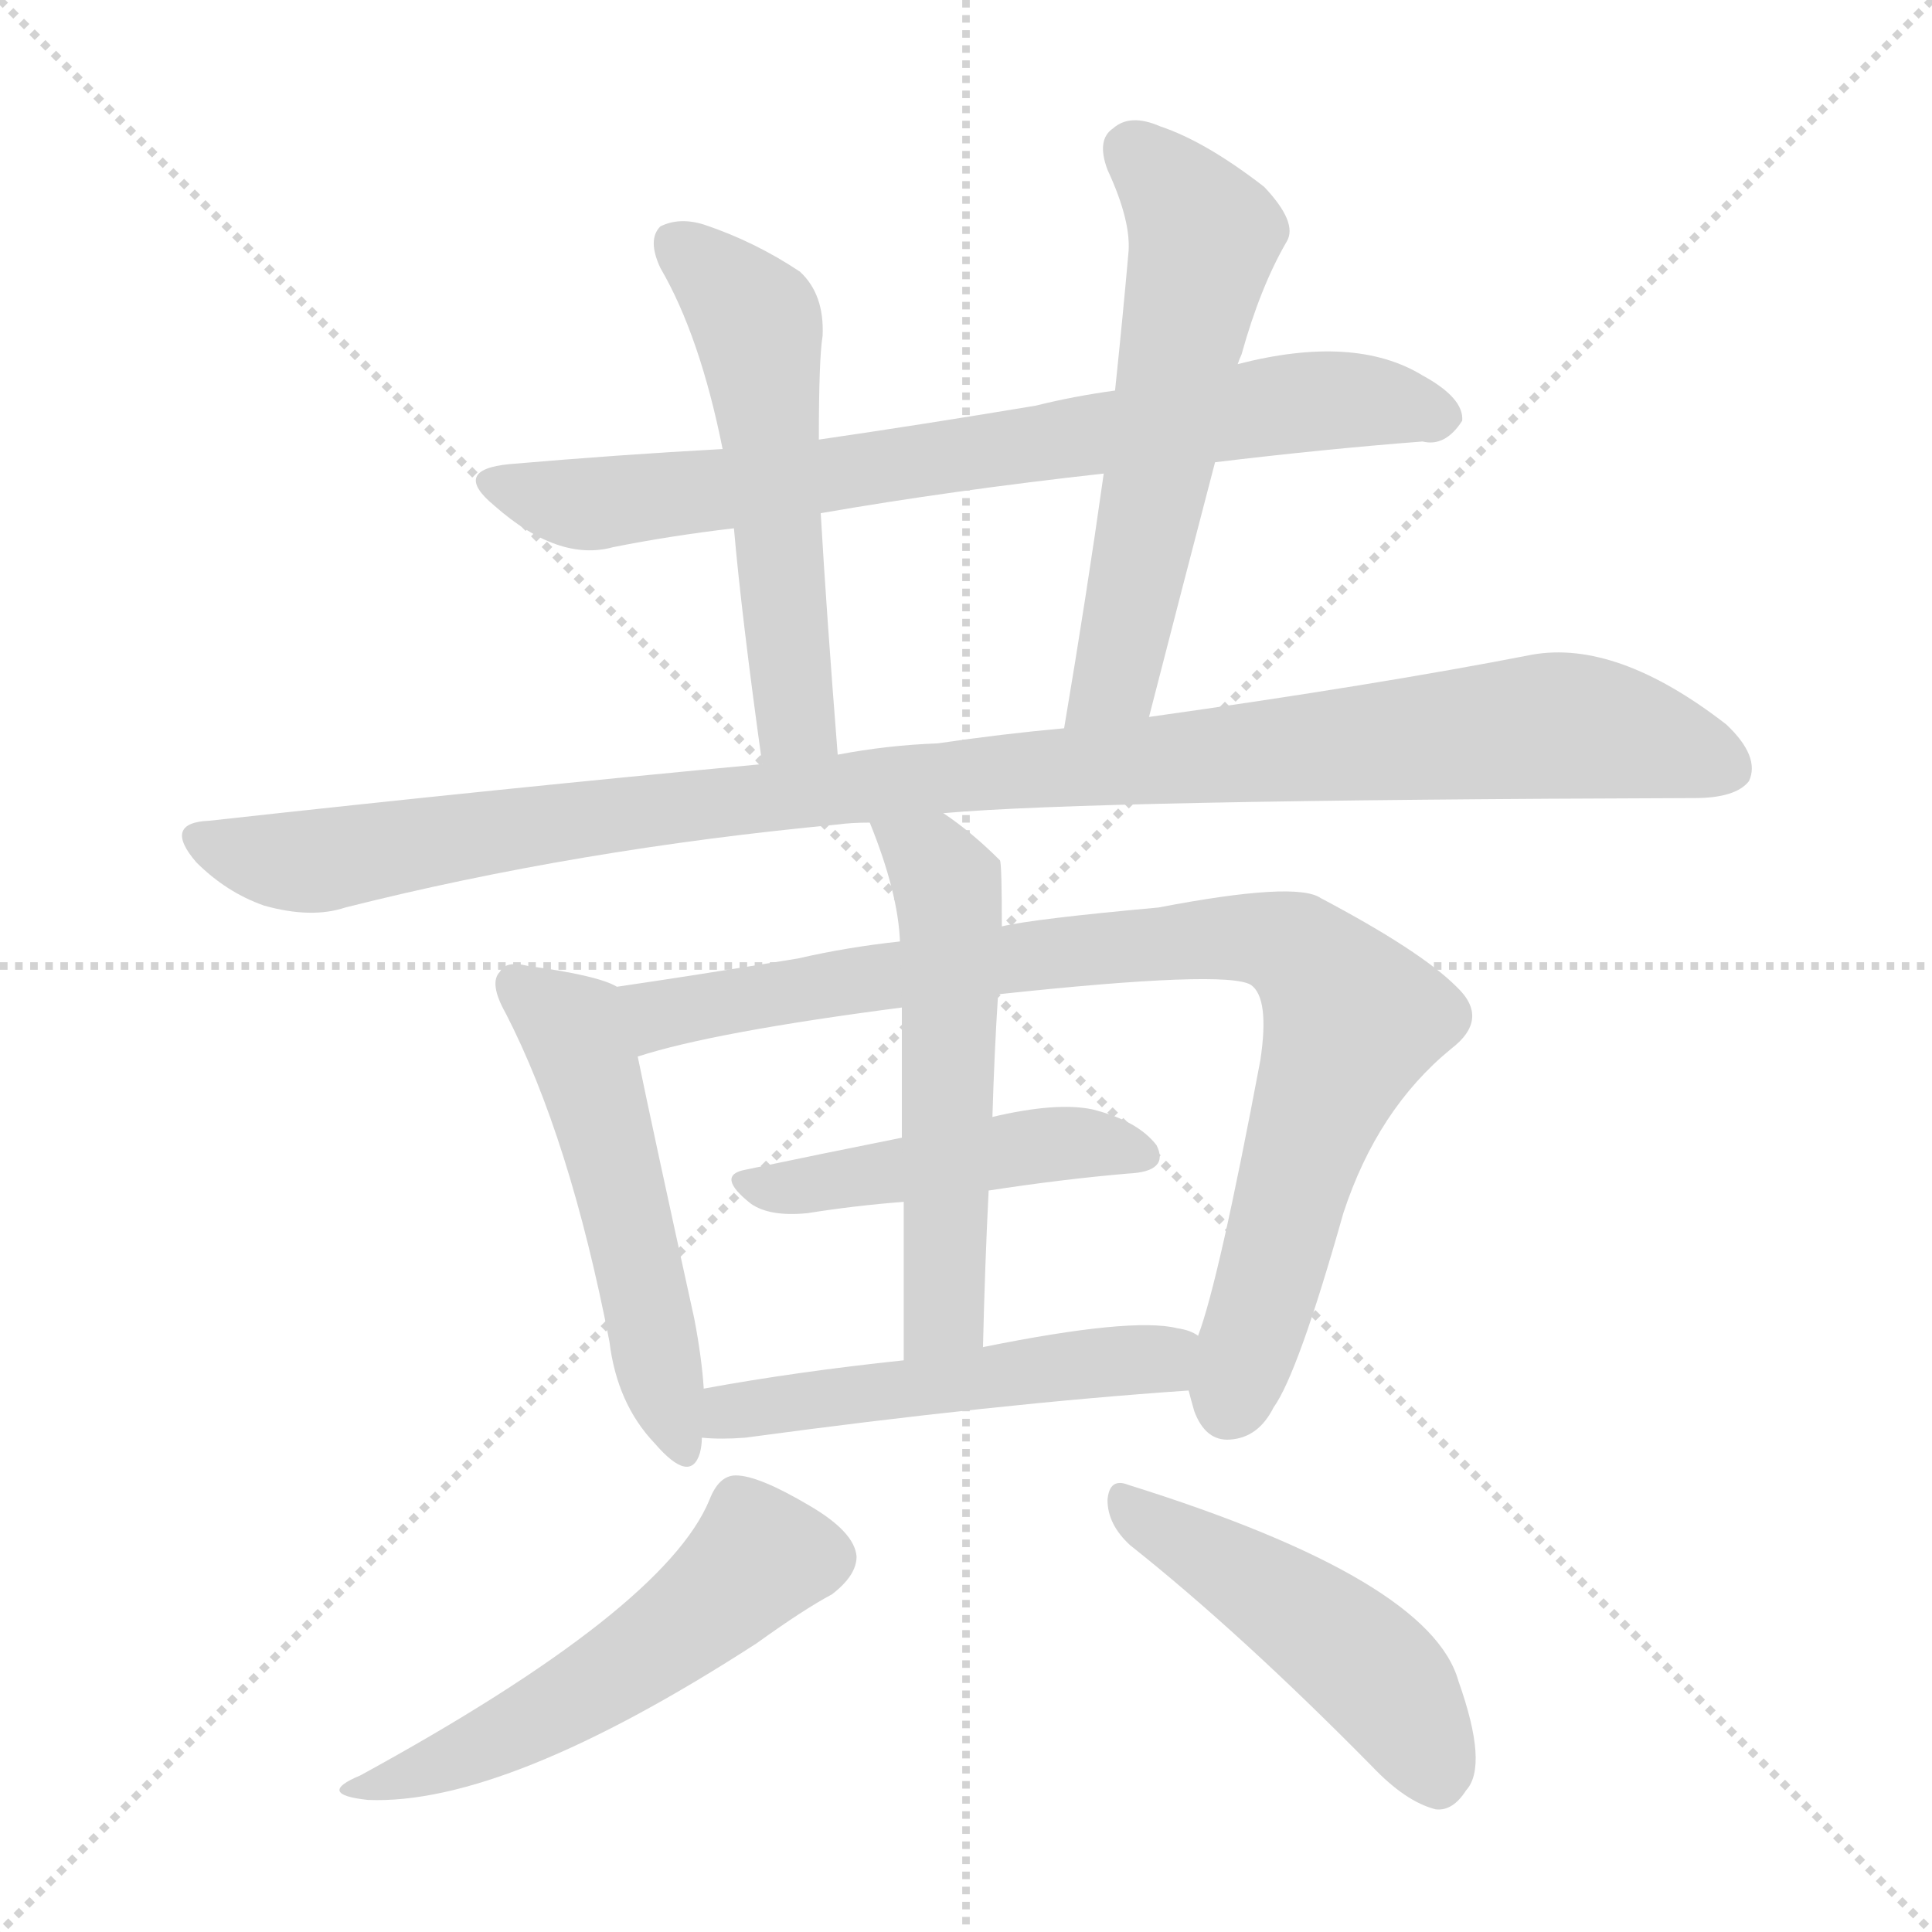
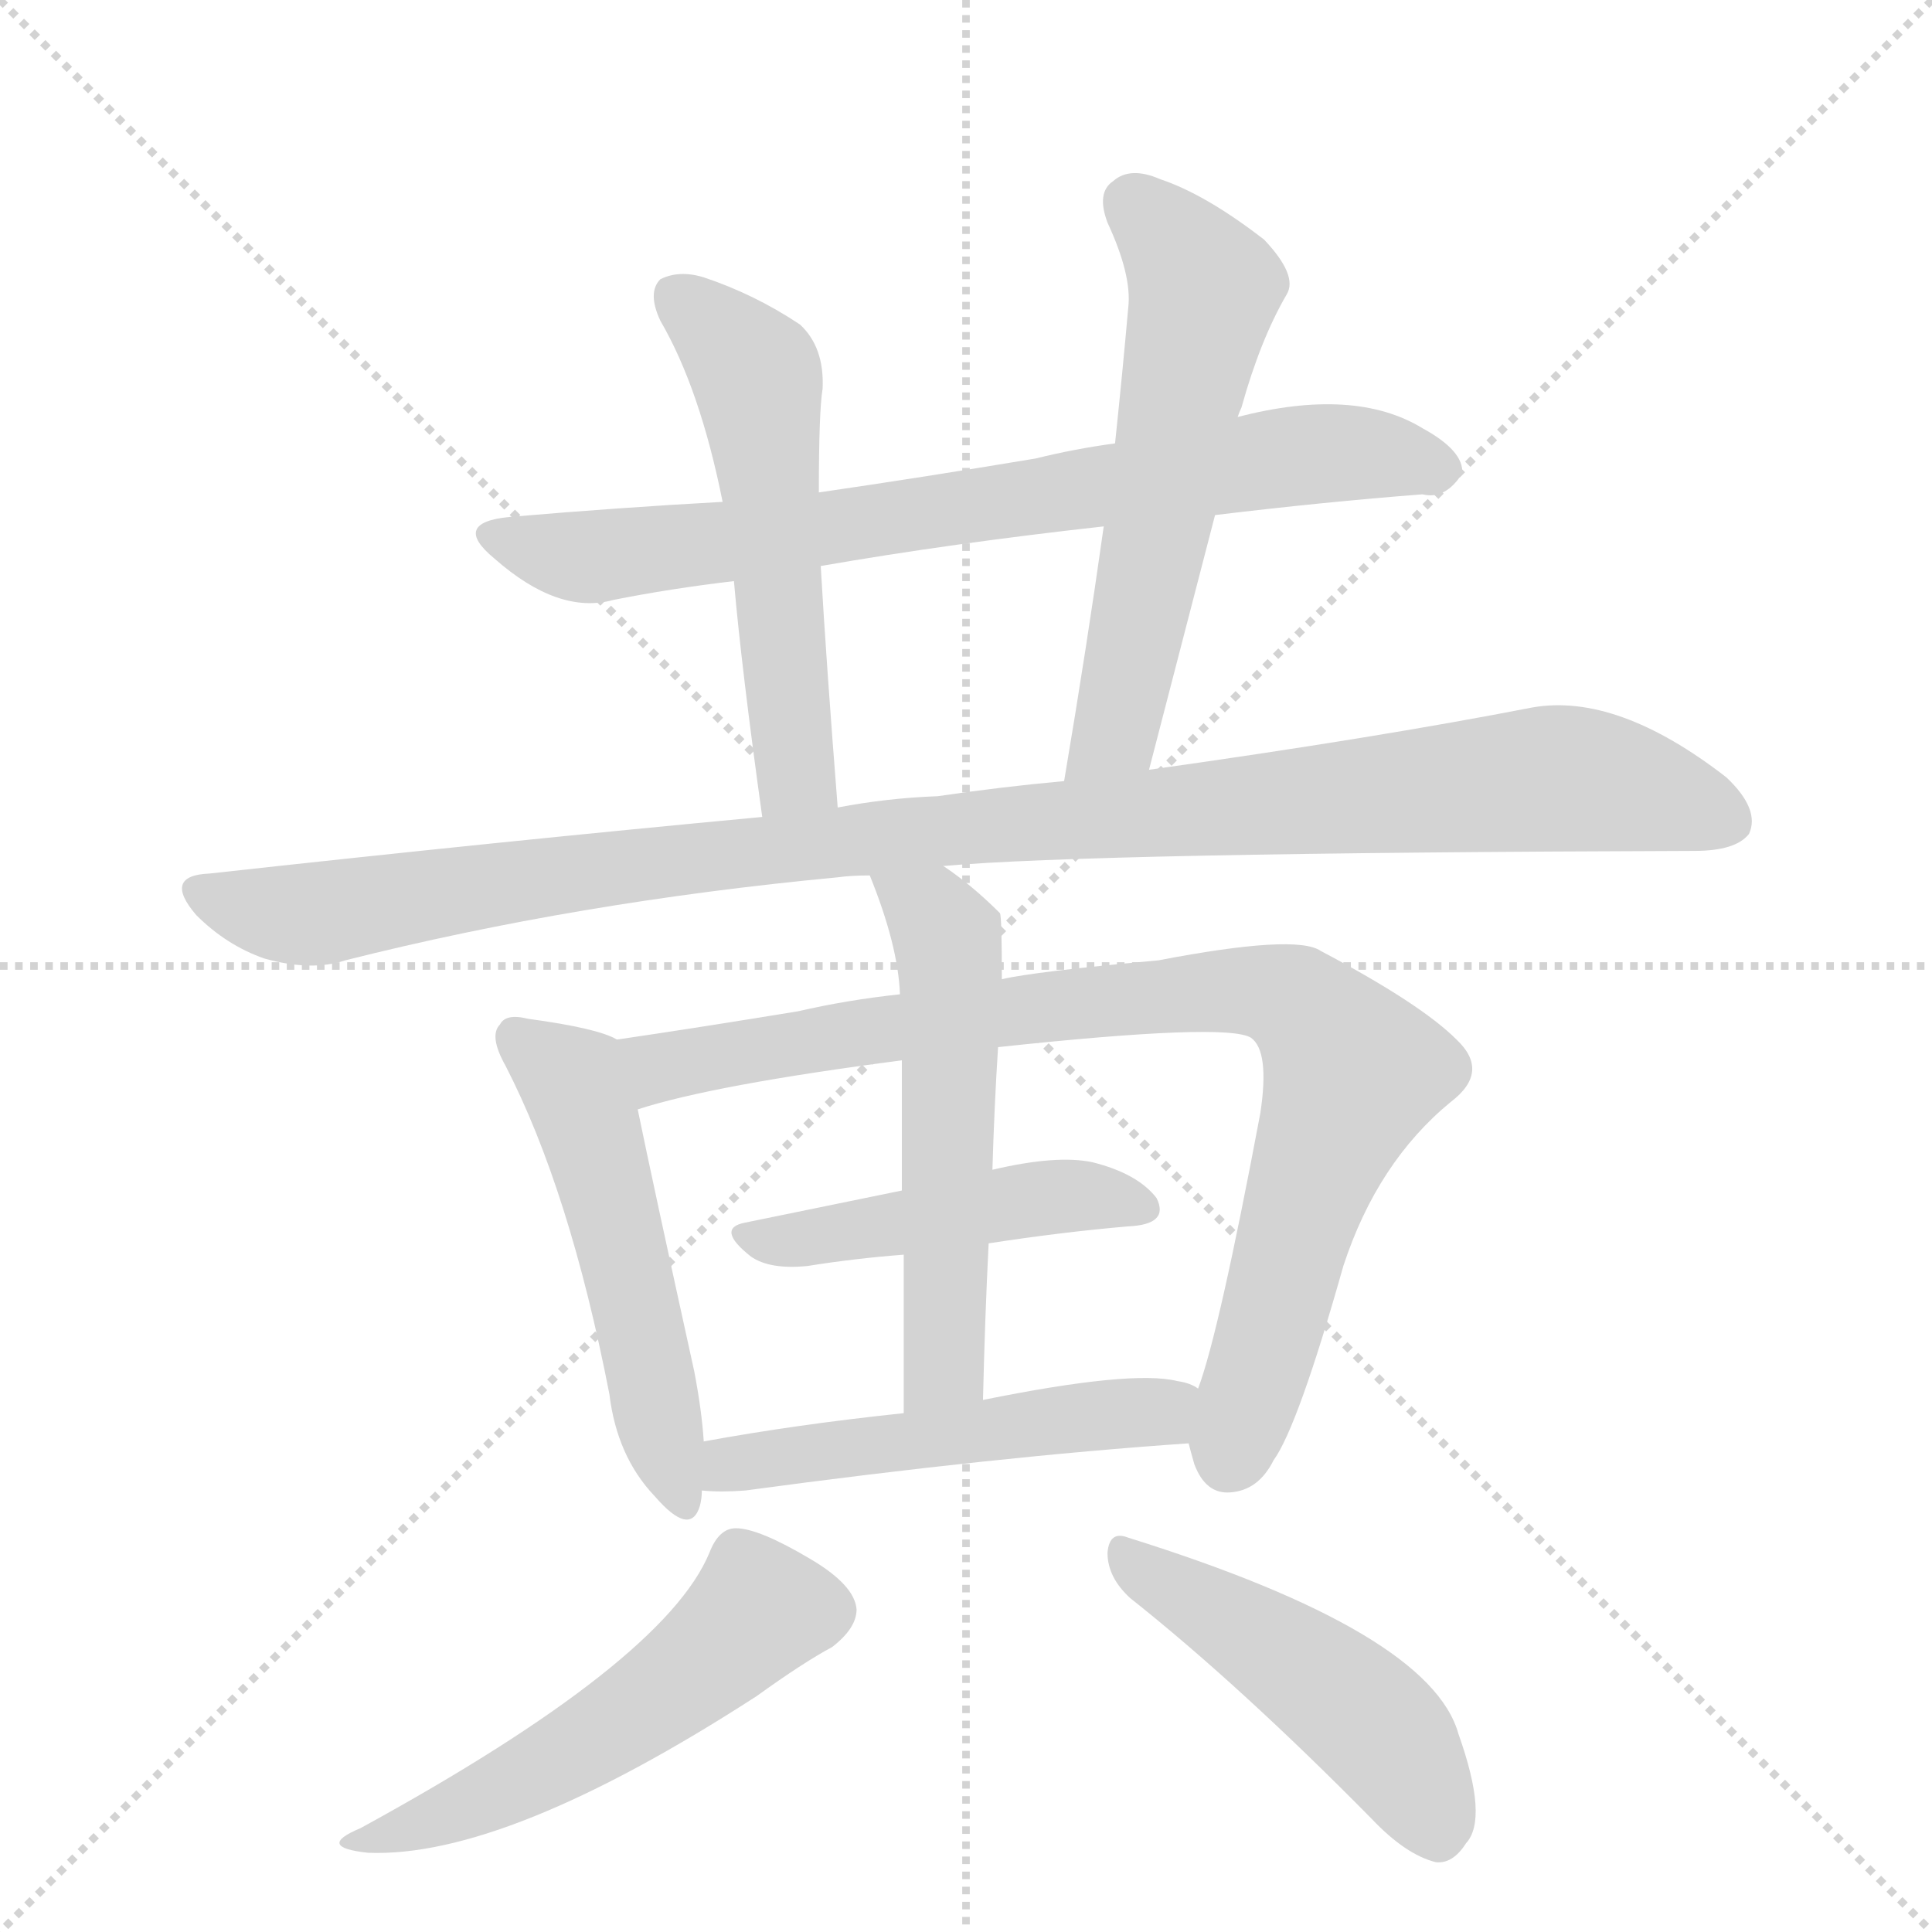
<svg xmlns="http://www.w3.org/2000/svg" version="1.1" viewBox="0 0 1024 1024">
  <g stroke="lightgray" stroke-dasharray="1,1" stroke-width="1" transform="scale(4, 4)">
    <line x1="0" y1="0" x2="256" y2="256" />
    <line x1="256" y1="0" x2="0" y2="256" />
    <line x1="128" y1="0" x2="128" y2="256" />
    <line x1="0" y1="128" x2="256" y2="128" />
  </g>
-   <g transform="scale(1, -1) translate(0, -900)">
+   <g transform="scale(1, -1) translate(0, -848)">
    <style type="text/css">
      
        @keyframes keyframes0 {
          from {
            stroke: blue;
            stroke-dashoffset: 761;
            stroke-width: 128;
          }
          71% {
            animation-timing-function: step-end;
            stroke: blue;
            stroke-dashoffset: 0;
            stroke-width: 128;
          }
          to {
            stroke: black;
            stroke-width: 1024;
          }
        }
        #make-me-a-hanzi-animation-0 {
          animation: keyframes0 0.869s both;
          animation-delay: 0s;
          animation-timing-function: linear;
        }
      
        @keyframes keyframes1 {
          from {
            stroke: blue;
            stroke-dashoffset: 545;
            stroke-width: 128;
          }
          64% {
            animation-timing-function: step-end;
            stroke: blue;
            stroke-dashoffset: 0;
            stroke-width: 128;
          }
          to {
            stroke: black;
            stroke-width: 1024;
          }
        }
        #make-me-a-hanzi-animation-1 {
          animation: keyframes1 0.694s both;
          animation-delay: 0.869s;
          animation-timing-function: linear;
        }
      
        @keyframes keyframes2 {
          from {
            stroke: blue;
            stroke-dashoffset: 580;
            stroke-width: 128;
          }
          65% {
            animation-timing-function: step-end;
            stroke: blue;
            stroke-dashoffset: 0;
            stroke-width: 128;
          }
          to {
            stroke: black;
            stroke-width: 1024;
          }
        }
        #make-me-a-hanzi-animation-2 {
          animation: keyframes2 0.722s both;
          animation-delay: 1.563s;
          animation-timing-function: linear;
        }
      
        @keyframes keyframes3 {
          from {
            stroke: blue;
            stroke-dashoffset: 1074;
            stroke-width: 128;
          }
          78% {
            animation-timing-function: step-end;
            stroke: blue;
            stroke-dashoffset: 0;
            stroke-width: 128;
          }
          to {
            stroke: black;
            stroke-width: 1024;
          }
        }
        #make-me-a-hanzi-animation-3 {
          animation: keyframes3 1.124s both;
          animation-delay: 2.285s;
          animation-timing-function: linear;
        }
      
        @keyframes keyframes4 {
          from {
            stroke: blue;
            stroke-dashoffset: 520;
            stroke-width: 128;
          }
          63% {
            animation-timing-function: step-end;
            stroke: blue;
            stroke-dashoffset: 0;
            stroke-width: 128;
          }
          to {
            stroke: black;
            stroke-width: 1024;
          }
        }
        #make-me-a-hanzi-animation-4 {
          animation: keyframes4 0.673s both;
          animation-delay: 3.409s;
          animation-timing-function: linear;
        }
      
        @keyframes keyframes5 {
          from {
            stroke: blue;
            stroke-dashoffset: 877;
            stroke-width: 128;
          }
          74% {
            animation-timing-function: step-end;
            stroke: blue;
            stroke-dashoffset: 0;
            stroke-width: 128;
          }
          to {
            stroke: black;
            stroke-width: 1024;
          }
        }
        #make-me-a-hanzi-animation-5 {
          animation: keyframes5 0.964s both;
          animation-delay: 4.082s;
          animation-timing-function: linear;
        }
      
        @keyframes keyframes6 {
          from {
            stroke: blue;
            stroke-dashoffset: 465;
            stroke-width: 128;
          }
          60% {
            animation-timing-function: step-end;
            stroke: blue;
            stroke-dashoffset: 0;
            stroke-width: 128;
          }
          to {
            stroke: black;
            stroke-width: 1024;
          }
        }
        #make-me-a-hanzi-animation-6 {
          animation: keyframes6 0.628s both;
          animation-delay: 5.046s;
          animation-timing-function: linear;
        }
      
        @keyframes keyframes7 {
          from {
            stroke: blue;
-             stroke-dashoffset: 550;
+             stroke-dashoffset: 551;
            stroke-width: 128;
          }
          64% {
            animation-timing-function: step-end;
            stroke: blue;
            stroke-dashoffset: 0;
            stroke-width: 128;
          }
          to {
            stroke: black;
            stroke-width: 1024;
          }
        }
        #make-me-a-hanzi-animation-7 {
          animation: keyframes7 0.698s both;
          animation-delay: 5.674s;
          animation-timing-function: linear;
        }
      
        @keyframes keyframes8 {
          from {
            stroke: blue;
            stroke-dashoffset: 510;
            stroke-width: 128;
          }
          62% {
            animation-timing-function: step-end;
            stroke: blue;
            stroke-dashoffset: 0;
            stroke-width: 128;
          }
          to {
            stroke: black;
            stroke-width: 1024;
          }
        }
        #make-me-a-hanzi-animation-8 {
          animation: keyframes8 0.665s both;
-           animation-delay: 6.372s;
+           animation-delay: 6.373s;
          animation-timing-function: linear;
        }
      
        @keyframes keyframes9 {
          from {
            stroke: blue;
            stroke-dashoffset: 530;
            stroke-width: 128;
          }
          63% {
            animation-timing-function: step-end;
            stroke: blue;
            stroke-dashoffset: 0;
            stroke-width: 128;
          }
          to {
            stroke: black;
            stroke-width: 1024;
          }
        }
        #make-me-a-hanzi-animation-9 {
          animation: keyframes9 0.681s both;
-           animation-delay: 7.037s;
+           animation-delay: 7.038s;
          animation-timing-function: linear;
        }
      
        @keyframes keyframes10 {
          from {
            stroke: blue;
            stroke-dashoffset: 478;
            stroke-width: 128;
          }
          61% {
            animation-timing-function: step-end;
            stroke: blue;
            stroke-dashoffset: 0;
            stroke-width: 128;
          }
          to {
            stroke: black;
            stroke-width: 1024;
          }
        }
        #make-me-a-hanzi-animation-10 {
          animation: keyframes10 0.639s both;
-           animation-delay: 7.718s;
+           animation-delay: 7.719s;
          animation-timing-function: linear;
        }
      
    </style>
-     <path d="M 644 655 Q 702 662 754 666 Q 766 663 775 677 Q 776 689 754 701 Q 718 723 656 707 L 591 693 Q 569 690 549 685 Q 489 675 434 667 L 383 662 Q 328 659 270 654 Q 239 651 262 632 Q 296 602 325 610 Q 355 616 389 620 L 435 628 Q 504 640 585 649 L 644 655 Z" fill="lightgray" />
-     <path d="M 434 667 Q 434 710 436 722 Q 437 744 424 756 Q 400 772 373 781 Q 360 785 350 780 Q 343 773 350 758 Q 371 722 383 662 L 389 620 Q 393 574 404 495 C 408 465 446 470 444 500 Q 438 576 435 628 L 434 667 Z" fill="lightgray" />
-     <path d="M 609 520 Q 627 590 644 655 L 656 707 Q 657 710 658 712 Q 668 748 682 772 Q 688 782 670 801 Q 639 825 615 833 Q 599 840 590 832 Q 581 826 587 810 Q 600 782 598 765 Q 595 731 591 693 L 585 649 Q 576 585 564 514 C 559 484 602 491 609 520 Z" fill="lightgray" />
-     <path d="M 500 469 Q 578 476 898 477 Q 920 477 927 486 Q 933 499 915 516 Q 857 561 812 553 Q 730 537 609 520 L 564 514 Q 531 511 497 506 Q 470 505 444 500 L 404 495 Q 265 482 111 465 Q 86 464 104 443 Q 120 427 140 420 Q 165 413 183 419 Q 306 450 444 463 Q 451 464 461 464 L 500 469 Z" fill="lightgray" />
-     <path d="M 327 377 Q 317 383 280 388 Q 268 391 265 385 Q 259 379 268 363 Q 302 297 323 189 Q 327 156 347 135 Q 366 113 371 130 Q 372 134 372 138 L 373 164 Q 372 180 368 201 Q 346 301 338 340 C 332 369 331 375 327 377 Z" fill="lightgray" />
-     <path d="M 630 163 Q 631 159 633 152 Q 639 136 652 137 Q 667 138 675 154 Q 688 172 712 257 Q 730 312 769 344 Q 790 360 772 377 Q 753 396 700 424 Q 687 433 614 419 Q 548 413 531 409 L 477 401 Q 449 398 423 392 Q 368 383 327 377 C 297 373 309 332 338 340 Q 378 353 478 366 L 529 373 Q 650 386 663 378 Q 673 371 668 338 Q 646 221 635 192 L 630 163 Z" fill="lightgray" />
-     <path d="M 524 269 Q 563 275 598 278 Q 620 279 613 293 Q 603 306 579 312 Q 560 316 526 308 L 478 297 Q 433 288 395 280 Q 379 277 398 262 Q 408 255 428 257 Q 453 261 479 263 L 524 269 Z" fill="lightgray" />
-     <path d="M 531 409 Q 531 442 530 444 Q 515 459 500 469 C 476 486 450 492 461 464 Q 476 427 477 401 L 478 366 Q 478 341 478 297 L 479 263 Q 479 227 479 179 C 479 149 520 156 521 186 Q 522 229 524 269 L 526 308 Q 527 342 529 373 L 531 409 Z" fill="lightgray" />
-     <path d="M 372 138 Q 382 137 395 138 Q 528 156 630 163 C 660 165 663 180 635 192 Q 631 195 624 196 Q 600 202 521 186 L 479 179 Q 422 173 373 164 C 343 159 342 140 372 138 Z" fill="lightgray" />
-     <path d="M 376 105 Q 352 47 191 -41 Q 167 -51 195 -54 Q 268 -57 401 29 Q 426 47 441 55 Q 454 65 454 75 Q 453 88 429 102 Q 402 118 390 118 Q 381 118 376 105 Z" fill="lightgray" />
-     <path d="M 599 81 Q 657 35 727 -36 Q 745 -55 761 -59 Q 770 -60 777 -49 Q 789 -36 773 9 Q 758 63 598 113 Q 588 117 587 105 Q 587 92 599 81 Z" fill="lightgray" />
+     <path d="M 644 575 Q 702 582 754 586 Q 766 583 775 597 Q 776 609 754 621 Q 718 643 656 627 L 591 613 Q 569 610 549 605 Q 489 595 434 587 L 383 582 Q 328 579 270 574 Q 239 571 262 552 Q 296 522 325 530 Q 355 536 389 540 L 435 548 Q 504 560 585 569 L 644 575 Z" fill="lightgray" />
+     <path d="M 434 587 Q 434 630 436 642 Q 437 664 424 676 Q 400 692 373 701 Q 360 705 350 700 Q 343 693 350 678 Q 371 642 383 582 L 389 540 Q 393 494 404 415 C 408 385 446 390 444 420 Q 438 496 435 548 L 434 587 Z" fill="lightgray" />
+     <path d="M 609 440 L 644 575 L 656 627 Q 657 630 658 632 Q 668 668 682 692 Q 688 702 670 721 Q 639 745 615 753 Q 599 760 590 752 Q 581 746 587 730 Q 600 702 598 685 Q 595 651 591 613 L 585 569 Q 576 505 564 434 C 559 404 601 411 609 440 Z" fill="lightgray" />
+     <path d="M 500 389 Q 578 396 898 397 Q 920 397 927 406 Q 933 419 915 436 Q 857 481 812 473 Q 730 457 609 440 L 564 434 Q 531 431 497 426 Q 470 425 444 420 L 404 415 Q 265 402 111 385 Q 86 384 104 363 Q 120 347 140 340 Q 165 333 183 339 Q 306 370 444 383 Q 451 384 461 384 L 500 389 Z" fill="lightgray" />
+     <path d="M 327 297 Q 317 303 280 308 Q 268 311 265 305 Q 259 299 268 283 Q 302 217 323 109 Q 327 76 347 55 Q 366 33 371 50 Q 372 54 372 58 L 373 84 Q 372 100 368 121 Q 346 221 338 260 C 332 289 331 295 327 297 Z" fill="lightgray" />
+     <path d="M 630 83 Q 631 79 633 72 Q 639 56 652 57 Q 667 58 675 74 Q 688 92 712 177 Q 730 232 769 264 Q 790 280 772 297 Q 753 316 700 344 Q 687 353 614 339 Q 548 333 531 329 L 477 321 Q 449 318 423 312 Q 368 303 327 297 C 297 293 309 252 338 260 Q 378 273 478 286 L 529 293 Q 650 306 663 298 Q 673 291 668 258 Q 646 141 635 112 L 630 83 Z" fill="lightgray" />
+     <path d="M 524 189 Q 563 195 598 198 Q 620 199 613 213 Q 603 226 579 232 Q 560 236 526 228 L 478 217 L 395 200 Q 379 197 398 182 Q 408 175 428 177 Q 453 181 479 183 L 524 189 Z" fill="lightgray" />
+     <path d="M 531 329 Q 531 362 530 364 Q 515 379 500 389 C 476 406 450 412 461 384 Q 476 347 477 321 L 478 286 L 478 217 L 479 183 L 479 99 C 479 69 520 76 521 106 Q 522 149 524 189 L 526 228 Q 527 262 529 293 L 531 329 Z" fill="lightgray" />
+     <path d="M 372 58 Q 382 57 395 58 Q 528 76 630 83 C 660 85 663 100 635 112 Q 631 115 624 116 Q 600 122 521 106 L 479 99 Q 422 93 373 84 C 343 79 342 60 372 58 Z" fill="lightgray" />
+     <path d="M 376 25 Q 352 -33 191 -121 Q 167 -131 195 -134 Q 268 -137 401 -51 Q 426 -33 441 -25 Q 454 -15 454 -5 Q 453 8 429 22 Q 402 38 390 38 Q 381 38 376 25 Z" fill="lightgray" />
+     <path d="M 599 1 Q 657 -45 727 -116 Q 745 -135 761 -139 Q 770 -140 777 -129 Q 789 -116 773 -71 Q 758 -17 598 33 Q 588 37 587 25 Q 587 12 599 1 Z" fill="lightgray" />
    <clipPath id="make-me-a-hanzi-clip-0">
-       <path d="M 644 655 Q 702 662 754 666 Q 766 663 775 677 Q 776 689 754 701 Q 718 723 656 707 L 591 693 Q 569 690 549 685 Q 489 675 434 667 L 383 662 Q 328 659 270 654 Q 239 651 262 632 Q 296 602 325 610 Q 355 616 389 620 L 435 628 Q 504 640 585 649 L 644 655 Z" />
-     </clipPath>
-     <path clip-path="url(#make-me-a-hanzi-clip-0)" d="M 264 644 L 316 633 L 698 687 L 739 686 L 763 679" fill="none" id="make-me-a-hanzi-animation-0" stroke-dasharray="633 1266" stroke-linecap="round" />
+       <path d="M 644 575 Q 702 582 754 586 Q 766 583 775 597 Q 776 609 754 621 Q 718 643 656 627 L 591 613 Q 569 610 549 605 Q 489 595 434 587 L 383 582 Q 328 579 270 574 Q 239 571 262 552 Q 296 522 325 530 Q 355 536 389 540 L 435 548 Q 504 560 585 569 L 644 575 Z" />
+     </clipPath>
+     <path clip-path="url(#make-me-a-hanzi-clip-0)" d="M 264 564 L 316 553 L 698 607 L 739 606 L 763 599" fill="none" id="make-me-a-hanzi-animation-0" stroke-dasharray="633 1266" stroke-linecap="round" />
    <clipPath id="make-me-a-hanzi-clip-1">
-       <path d="M 434 667 Q 434 710 436 722 Q 437 744 424 756 Q 400 772 373 781 Q 360 785 350 780 Q 343 773 350 758 Q 371 722 383 662 L 389 620 Q 393 574 404 495 C 408 465 446 470 444 500 Q 438 576 435 628 L 434 667 Z" />
-     </clipPath>
-     <path clip-path="url(#make-me-a-hanzi-clip-1)" d="M 358 772 L 400 731 L 402 722 L 422 523 L 409 506" fill="none" id="make-me-a-hanzi-animation-1" stroke-dasharray="417 834" stroke-linecap="round" />
+       <path d="M 434 587 Q 434 630 436 642 Q 437 664 424 676 Q 400 692 373 701 Q 360 705 350 700 Q 343 693 350 678 Q 371 642 383 582 L 389 540 Q 393 494 404 415 C 408 385 446 390 444 420 Q 438 496 435 548 L 434 587 Z" />
+     </clipPath>
+     <path clip-path="url(#make-me-a-hanzi-clip-1)" d="M 358 692 L 400 651 L 402 642 L 422 443 L 409 426" fill="none" id="make-me-a-hanzi-animation-1" stroke-dasharray="417 834" stroke-linecap="round" />
    <clipPath id="make-me-a-hanzi-clip-2">
-       <path d="M 609 520 Q 627 590 644 655 L 656 707 Q 657 710 658 712 Q 668 748 682 772 Q 688 782 670 801 Q 639 825 615 833 Q 599 840 590 832 Q 581 826 587 810 Q 600 782 598 765 Q 595 731 591 693 L 585 649 Q 576 585 564 514 C 559 484 602 491 609 520 Z" />
-     </clipPath>
-     <path clip-path="url(#make-me-a-hanzi-clip-2)" d="M 601 819 L 621 800 L 637 772 L 591 540 L 571 521" fill="none" id="make-me-a-hanzi-animation-2" stroke-dasharray="452 904" stroke-linecap="round" />
+       <path d="M 609 440 L 644 575 L 656 627 Q 657 630 658 632 Q 668 668 682 692 Q 688 702 670 721 Q 639 745 615 753 Q 599 760 590 752 Q 581 746 587 730 Q 600 702 598 685 Q 595 651 591 613 L 585 569 Q 576 505 564 434 C 559 404 601 411 609 440 Z" />
+     </clipPath>
+     <path clip-path="url(#make-me-a-hanzi-clip-2)" d="M 601 739 L 621 720 L 637 692 L 591 460 L 571 441" fill="none" id="make-me-a-hanzi-animation-2" stroke-dasharray="452 904" stroke-linecap="round" />
    <clipPath id="make-me-a-hanzi-clip-3">
-       <path d="M 500 469 Q 578 476 898 477 Q 920 477 927 486 Q 933 499 915 516 Q 857 561 812 553 Q 730 537 609 520 L 564 514 Q 531 511 497 506 Q 470 505 444 500 L 404 495 Q 265 482 111 465 Q 86 464 104 443 Q 120 427 140 420 Q 165 413 183 419 Q 306 450 444 463 Q 451 464 461 464 L 500 469 Z" />
-     </clipPath>
-     <path clip-path="url(#make-me-a-hanzi-clip-3)" d="M 107 454 L 164 443 L 440 482 L 822 515 L 876 508 L 916 492" fill="none" id="make-me-a-hanzi-animation-3" stroke-dasharray="946 1892" stroke-linecap="round" />
+       <path d="M 500 389 Q 578 396 898 397 Q 920 397 927 406 Q 933 419 915 436 Q 857 481 812 473 Q 730 457 609 440 L 564 434 Q 531 431 497 426 Q 470 425 444 420 L 404 415 Q 265 402 111 385 Q 86 384 104 363 Q 120 347 140 340 Q 165 333 183 339 Q 306 370 444 383 Q 451 384 461 384 L 500 389 Z" />
+     </clipPath>
+     <path clip-path="url(#make-me-a-hanzi-clip-3)" d="M 107 374 L 164 363 L 440 402 L 822 435 L 876 428 L 916 412" fill="none" id="make-me-a-hanzi-animation-3" stroke-dasharray="946 1892" stroke-linecap="round" />
    <clipPath id="make-me-a-hanzi-clip-4">
-       <path d="M 327 377 Q 317 383 280 388 Q 268 391 265 385 Q 259 379 268 363 Q 302 297 323 189 Q 327 156 347 135 Q 366 113 371 130 Q 372 134 372 138 L 373 164 Q 372 180 368 201 Q 346 301 338 340 C 332 369 331 375 327 377 Z" />
-     </clipPath>
-     <path clip-path="url(#make-me-a-hanzi-clip-4)" d="M 274 378 L 306 351 L 359 135" fill="none" id="make-me-a-hanzi-animation-4" stroke-dasharray="392 784" stroke-linecap="round" />
+       <path d="M 327 297 Q 317 303 280 308 Q 268 311 265 305 Q 259 299 268 283 Q 302 217 323 109 Q 327 76 347 55 Q 366 33 371 50 Q 372 54 372 58 L 373 84 Q 372 100 368 121 Q 346 221 338 260 C 332 289 331 295 327 297 Z" />
+     </clipPath>
+     <path clip-path="url(#make-me-a-hanzi-clip-4)" d="M 274 298 L 306 271 L 359 55" fill="none" id="make-me-a-hanzi-animation-4" stroke-dasharray="392 784" stroke-linecap="round" />
    <clipPath id="make-me-a-hanzi-clip-5">
-       <path d="M 630 163 Q 631 159 633 152 Q 639 136 652 137 Q 667 138 675 154 Q 688 172 712 257 Q 730 312 769 344 Q 790 360 772 377 Q 753 396 700 424 Q 687 433 614 419 Q 548 413 531 409 L 477 401 Q 449 398 423 392 Q 368 383 327 377 C 297 373 309 332 338 340 Q 378 353 478 366 L 529 373 Q 650 386 663 378 Q 673 371 668 338 Q 646 221 635 192 L 630 163 Z" />
-     </clipPath>
-     <path clip-path="url(#make-me-a-hanzi-clip-5)" d="M 334 372 L 350 362 L 629 403 L 686 397 L 717 359 L 693 299 L 651 156" fill="none" id="make-me-a-hanzi-animation-5" stroke-dasharray="749 1498" stroke-linecap="round" />
+       <path d="M 630 83 Q 631 79 633 72 Q 639 56 652 57 Q 667 58 675 74 Q 688 92 712 177 Q 730 232 769 264 Q 790 280 772 297 Q 753 316 700 344 Q 687 353 614 339 Q 548 333 531 329 L 477 321 Q 449 318 423 312 Q 368 303 327 297 C 297 293 309 252 338 260 Q 378 273 478 286 L 529 293 Q 650 306 663 298 Q 673 291 668 258 Q 646 141 635 112 L 630 83 Z" />
+     </clipPath>
+     <path clip-path="url(#make-me-a-hanzi-clip-5)" d="M 334 292 L 350 282 L 629 323 L 686 317 L 717 279 L 693 219 L 651 76" fill="none" id="make-me-a-hanzi-animation-5" stroke-dasharray="749 1498" stroke-linecap="round" />
    <clipPath id="make-me-a-hanzi-clip-6">
-       <path d="M 524 269 Q 563 275 598 278 Q 620 279 613 293 Q 603 306 579 312 Q 560 316 526 308 L 478 297 Q 433 288 395 280 Q 379 277 398 262 Q 408 255 428 257 Q 453 261 479 263 L 524 269 Z" />
-     </clipPath>
-     <path clip-path="url(#make-me-a-hanzi-clip-6)" d="M 396 271 L 551 293 L 603 288" fill="none" id="make-me-a-hanzi-animation-6" stroke-dasharray="337 674" stroke-linecap="round" />
+       <path d="M 524 189 Q 563 195 598 198 Q 620 199 613 213 Q 603 226 579 232 Q 560 236 526 228 L 478 217 L 395 200 Q 379 197 398 182 Q 408 175 428 177 Q 453 181 479 183 L 524 189 Z" />
+     </clipPath>
+     <path clip-path="url(#make-me-a-hanzi-clip-6)" d="M 396 191 L 551 213 L 603 208" fill="none" id="make-me-a-hanzi-animation-6" stroke-dasharray="337 674" stroke-linecap="round" />
    <clipPath id="make-me-a-hanzi-clip-7">
-       <path d="M 531 409 Q 531 442 530 444 Q 515 459 500 469 C 476 486 450 492 461 464 Q 476 427 477 401 L 478 366 Q 478 341 478 297 L 479 263 Q 479 227 479 179 C 479 149 520 156 521 186 Q 522 229 524 269 L 526 308 Q 527 342 529 373 L 531 409 Z" />
-     </clipPath>
-     <path clip-path="url(#make-me-a-hanzi-clip-7)" d="M 468 459 L 494 444 L 504 418 L 501 208 L 485 187" fill="none" id="make-me-a-hanzi-animation-7" stroke-dasharray="422 844" stroke-linecap="round" />
+       <path d="M 531 329 Q 531 362 530 364 Q 515 379 500 389 C 476 406 450 412 461 384 Q 476 347 477 321 L 478 286 L 478 217 L 479 183 L 479 99 C 479 69 520 76 521 106 Q 522 149 524 189 L 526 228 Q 527 262 529 293 L 531 329 Z" />
+     </clipPath>
+     <path clip-path="url(#make-me-a-hanzi-clip-7)" d="M 468 379 L 494 364 L 504 338 L 501 128 L 485 106" fill="none" id="make-me-a-hanzi-animation-7" stroke-dasharray="423 846" stroke-linecap="round" />
    <clipPath id="make-me-a-hanzi-clip-8">
-       <path d="M 372 138 Q 382 137 395 138 Q 528 156 630 163 C 660 165 663 180 635 192 Q 631 195 624 196 Q 600 202 521 186 L 479 179 Q 422 173 373 164 C 343 159 342 140 372 138 Z" />
-     </clipPath>
-     <path clip-path="url(#make-me-a-hanzi-clip-8)" d="M 378 144 L 397 154 L 608 179 L 627 186" fill="none" id="make-me-a-hanzi-animation-8" stroke-dasharray="382 764" stroke-linecap="round" />
+       <path d="M 372 58 Q 382 57 395 58 Q 528 76 630 83 C 660 85 663 100 635 112 Q 631 115 624 116 Q 600 122 521 106 L 479 99 Q 422 93 373 84 C 343 79 342 60 372 58 Z" />
+     </clipPath>
+     <path clip-path="url(#make-me-a-hanzi-clip-8)" d="M 378 64 L 397 74 L 608 99 L 627 106" fill="none" id="make-me-a-hanzi-animation-8" stroke-dasharray="382 764" stroke-linecap="round" />
    <clipPath id="make-me-a-hanzi-clip-9">
-       <path d="M 376 105 Q 352 47 191 -41 Q 167 -51 195 -54 Q 268 -57 401 29 Q 426 47 441 55 Q 454 65 454 75 Q 453 88 429 102 Q 402 118 390 118 Q 381 118 376 105 Z" />
-     </clipPath>
-     <path clip-path="url(#make-me-a-hanzi-clip-9)" d="M 439 74 L 401 74 L 359 36 L 297 -5 L 200 -45" fill="none" id="make-me-a-hanzi-animation-9" stroke-dasharray="402 804" stroke-linecap="round" />
+       <path d="M 376 25 Q 352 -33 191 -121 Q 167 -131 195 -134 Q 268 -137 401 -51 Q 426 -33 441 -25 Q 454 -15 454 -5 Q 453 8 429 22 Q 402 38 390 38 Q 381 38 376 25 Z" />
+     </clipPath>
+     <path clip-path="url(#make-me-a-hanzi-clip-9)" d="M 439 -6 L 401 -6 L 359 -44 L 297 -85 L 200 -125" fill="none" id="make-me-a-hanzi-animation-9" stroke-dasharray="402 804" stroke-linecap="round" />
    <clipPath id="make-me-a-hanzi-clip-10">
-       <path d="M 599 81 Q 657 35 727 -36 Q 745 -55 761 -59 Q 770 -60 777 -49 Q 789 -36 773 9 Q 758 63 598 113 Q 588 117 587 105 Q 587 92 599 81 Z" />
-     </clipPath>
-     <path clip-path="url(#make-me-a-hanzi-clip-10)" d="M 598 101 L 715 26 L 747 -10 L 761 -42" fill="none" id="make-me-a-hanzi-animation-10" stroke-dasharray="350 700" stroke-linecap="round" />
+       <path d="M 599 1 Q 657 -45 727 -116 Q 745 -135 761 -139 Q 770 -140 777 -129 Q 789 -116 773 -71 Q 758 -17 598 33 Q 588 37 587 25 Q 587 12 599 1 Z" />
+     </clipPath>
+     <path clip-path="url(#make-me-a-hanzi-clip-10)" d="M 598 21 L 715 -54 L 747 -90 L 761 -122" fill="none" id="make-me-a-hanzi-animation-10" stroke-dasharray="350 700" stroke-linecap="round" />
  </g>
</svg>
